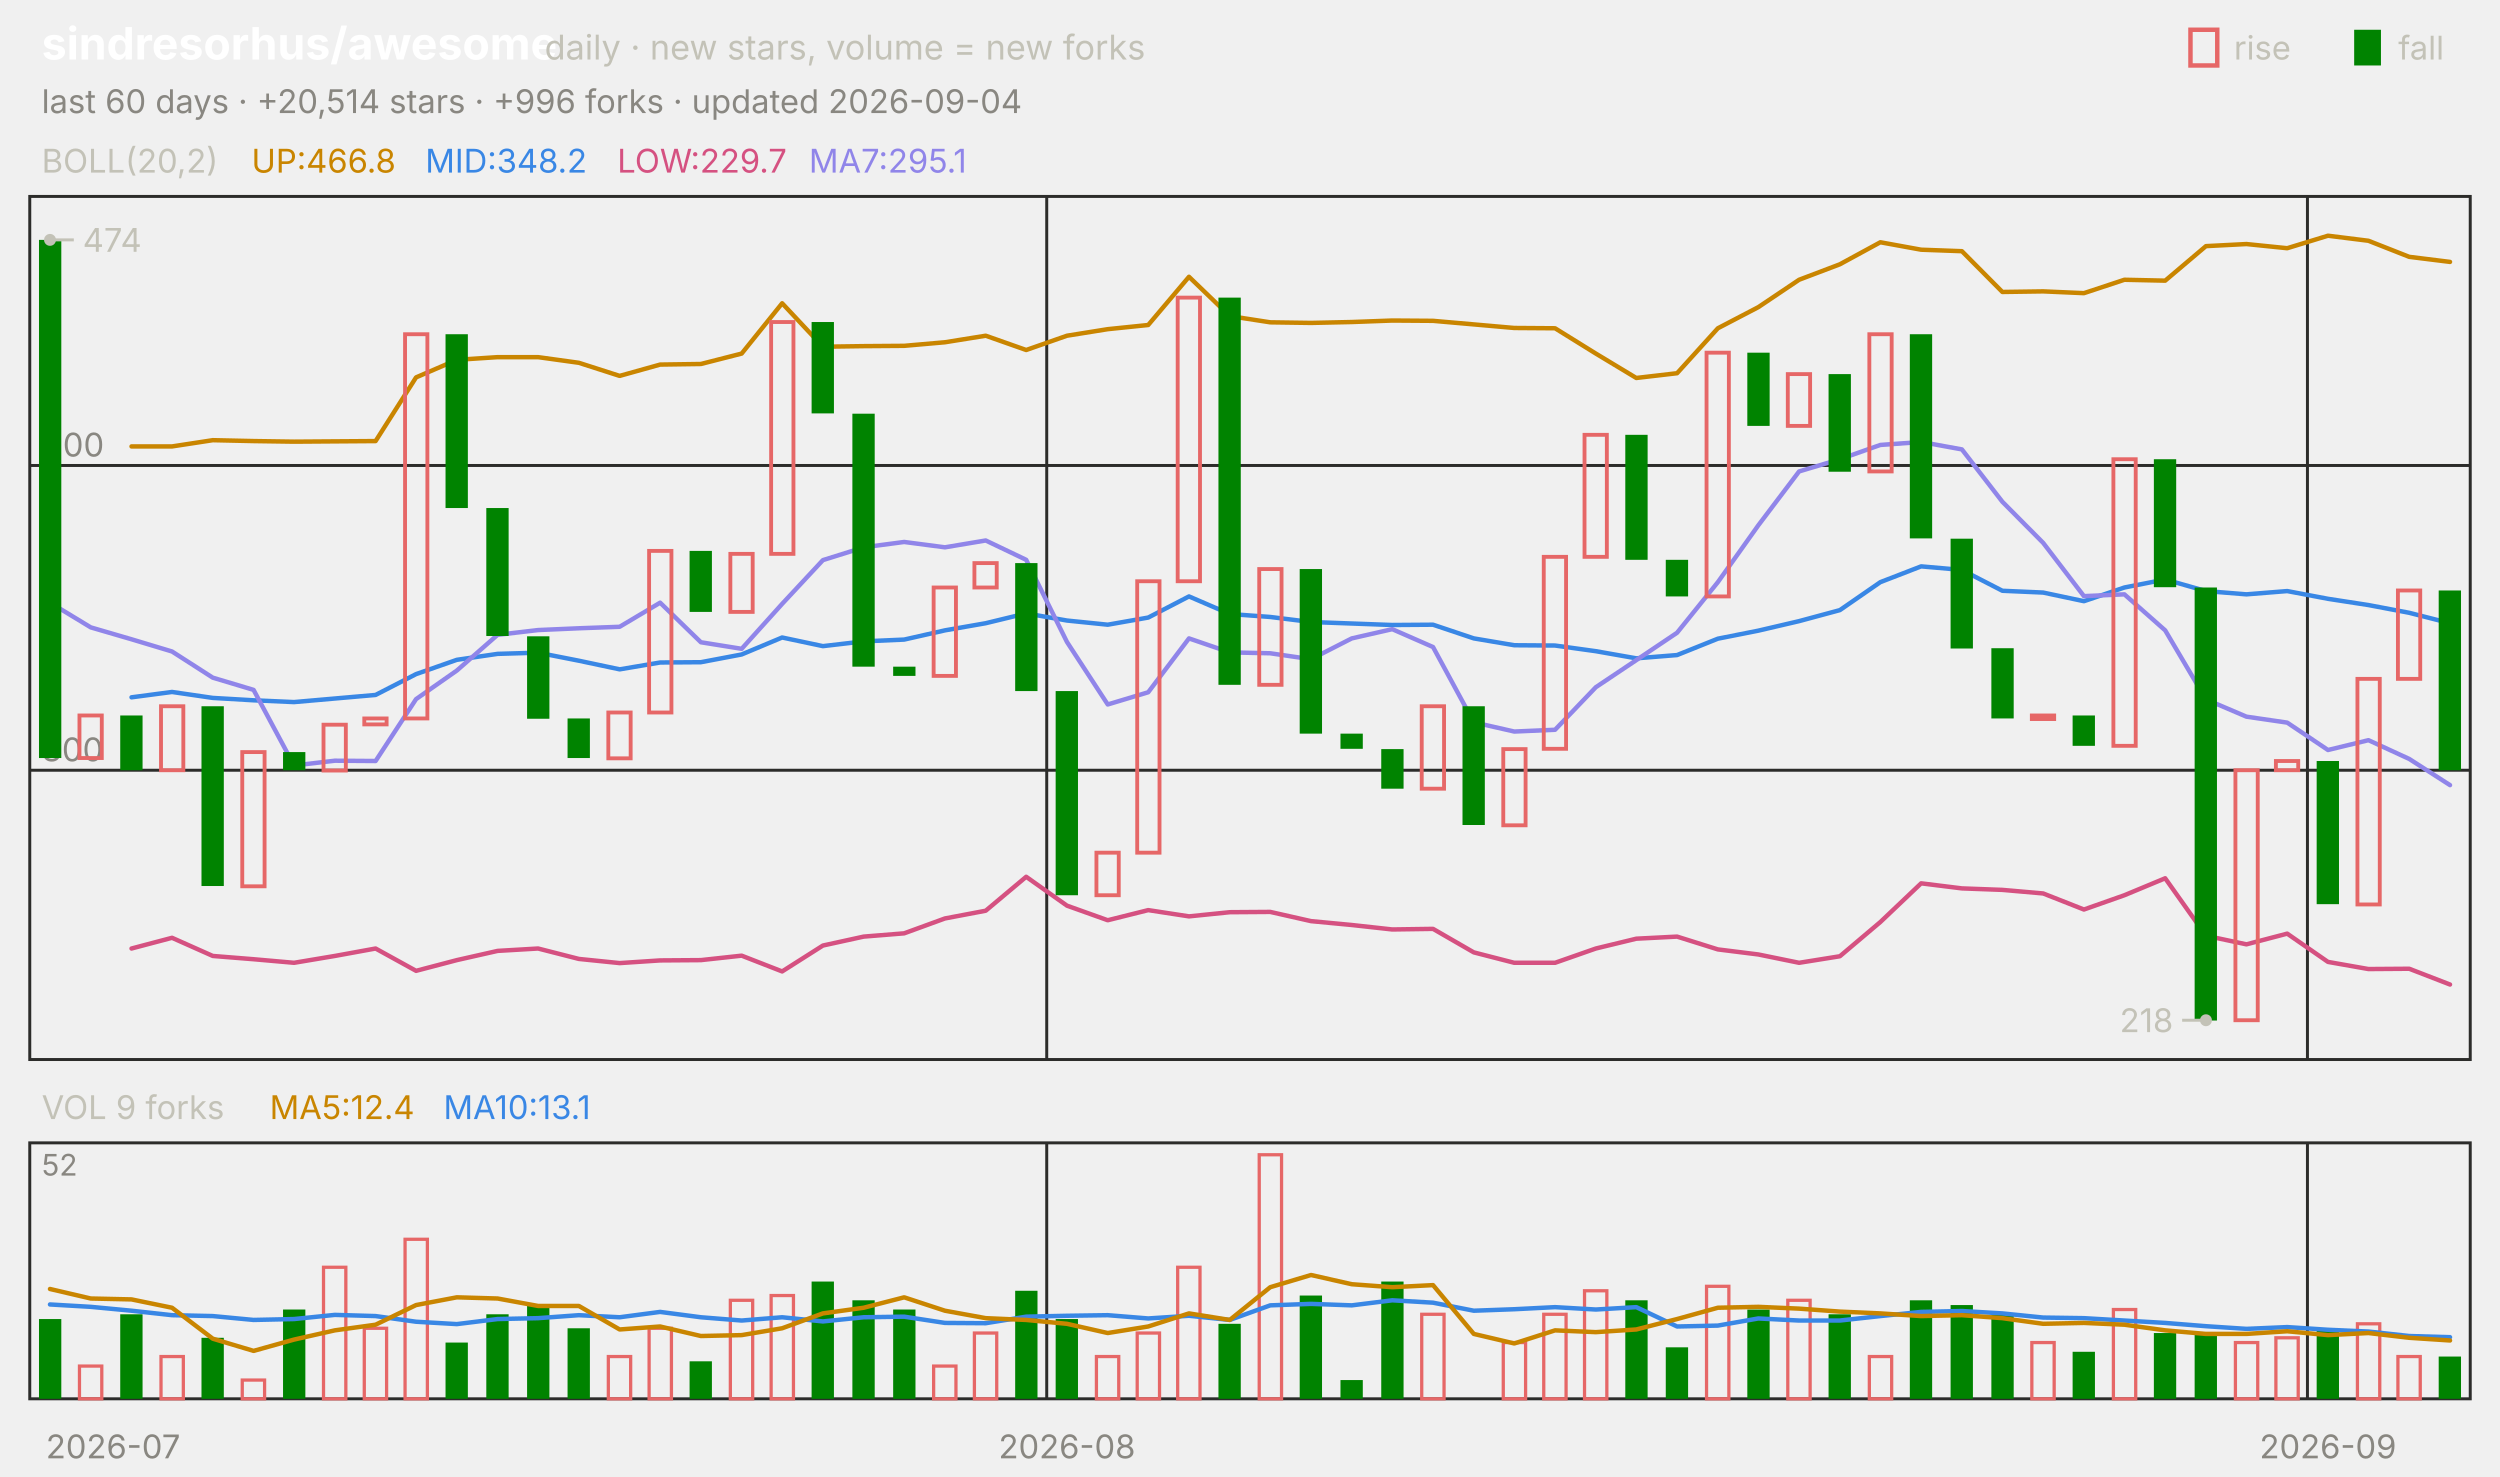
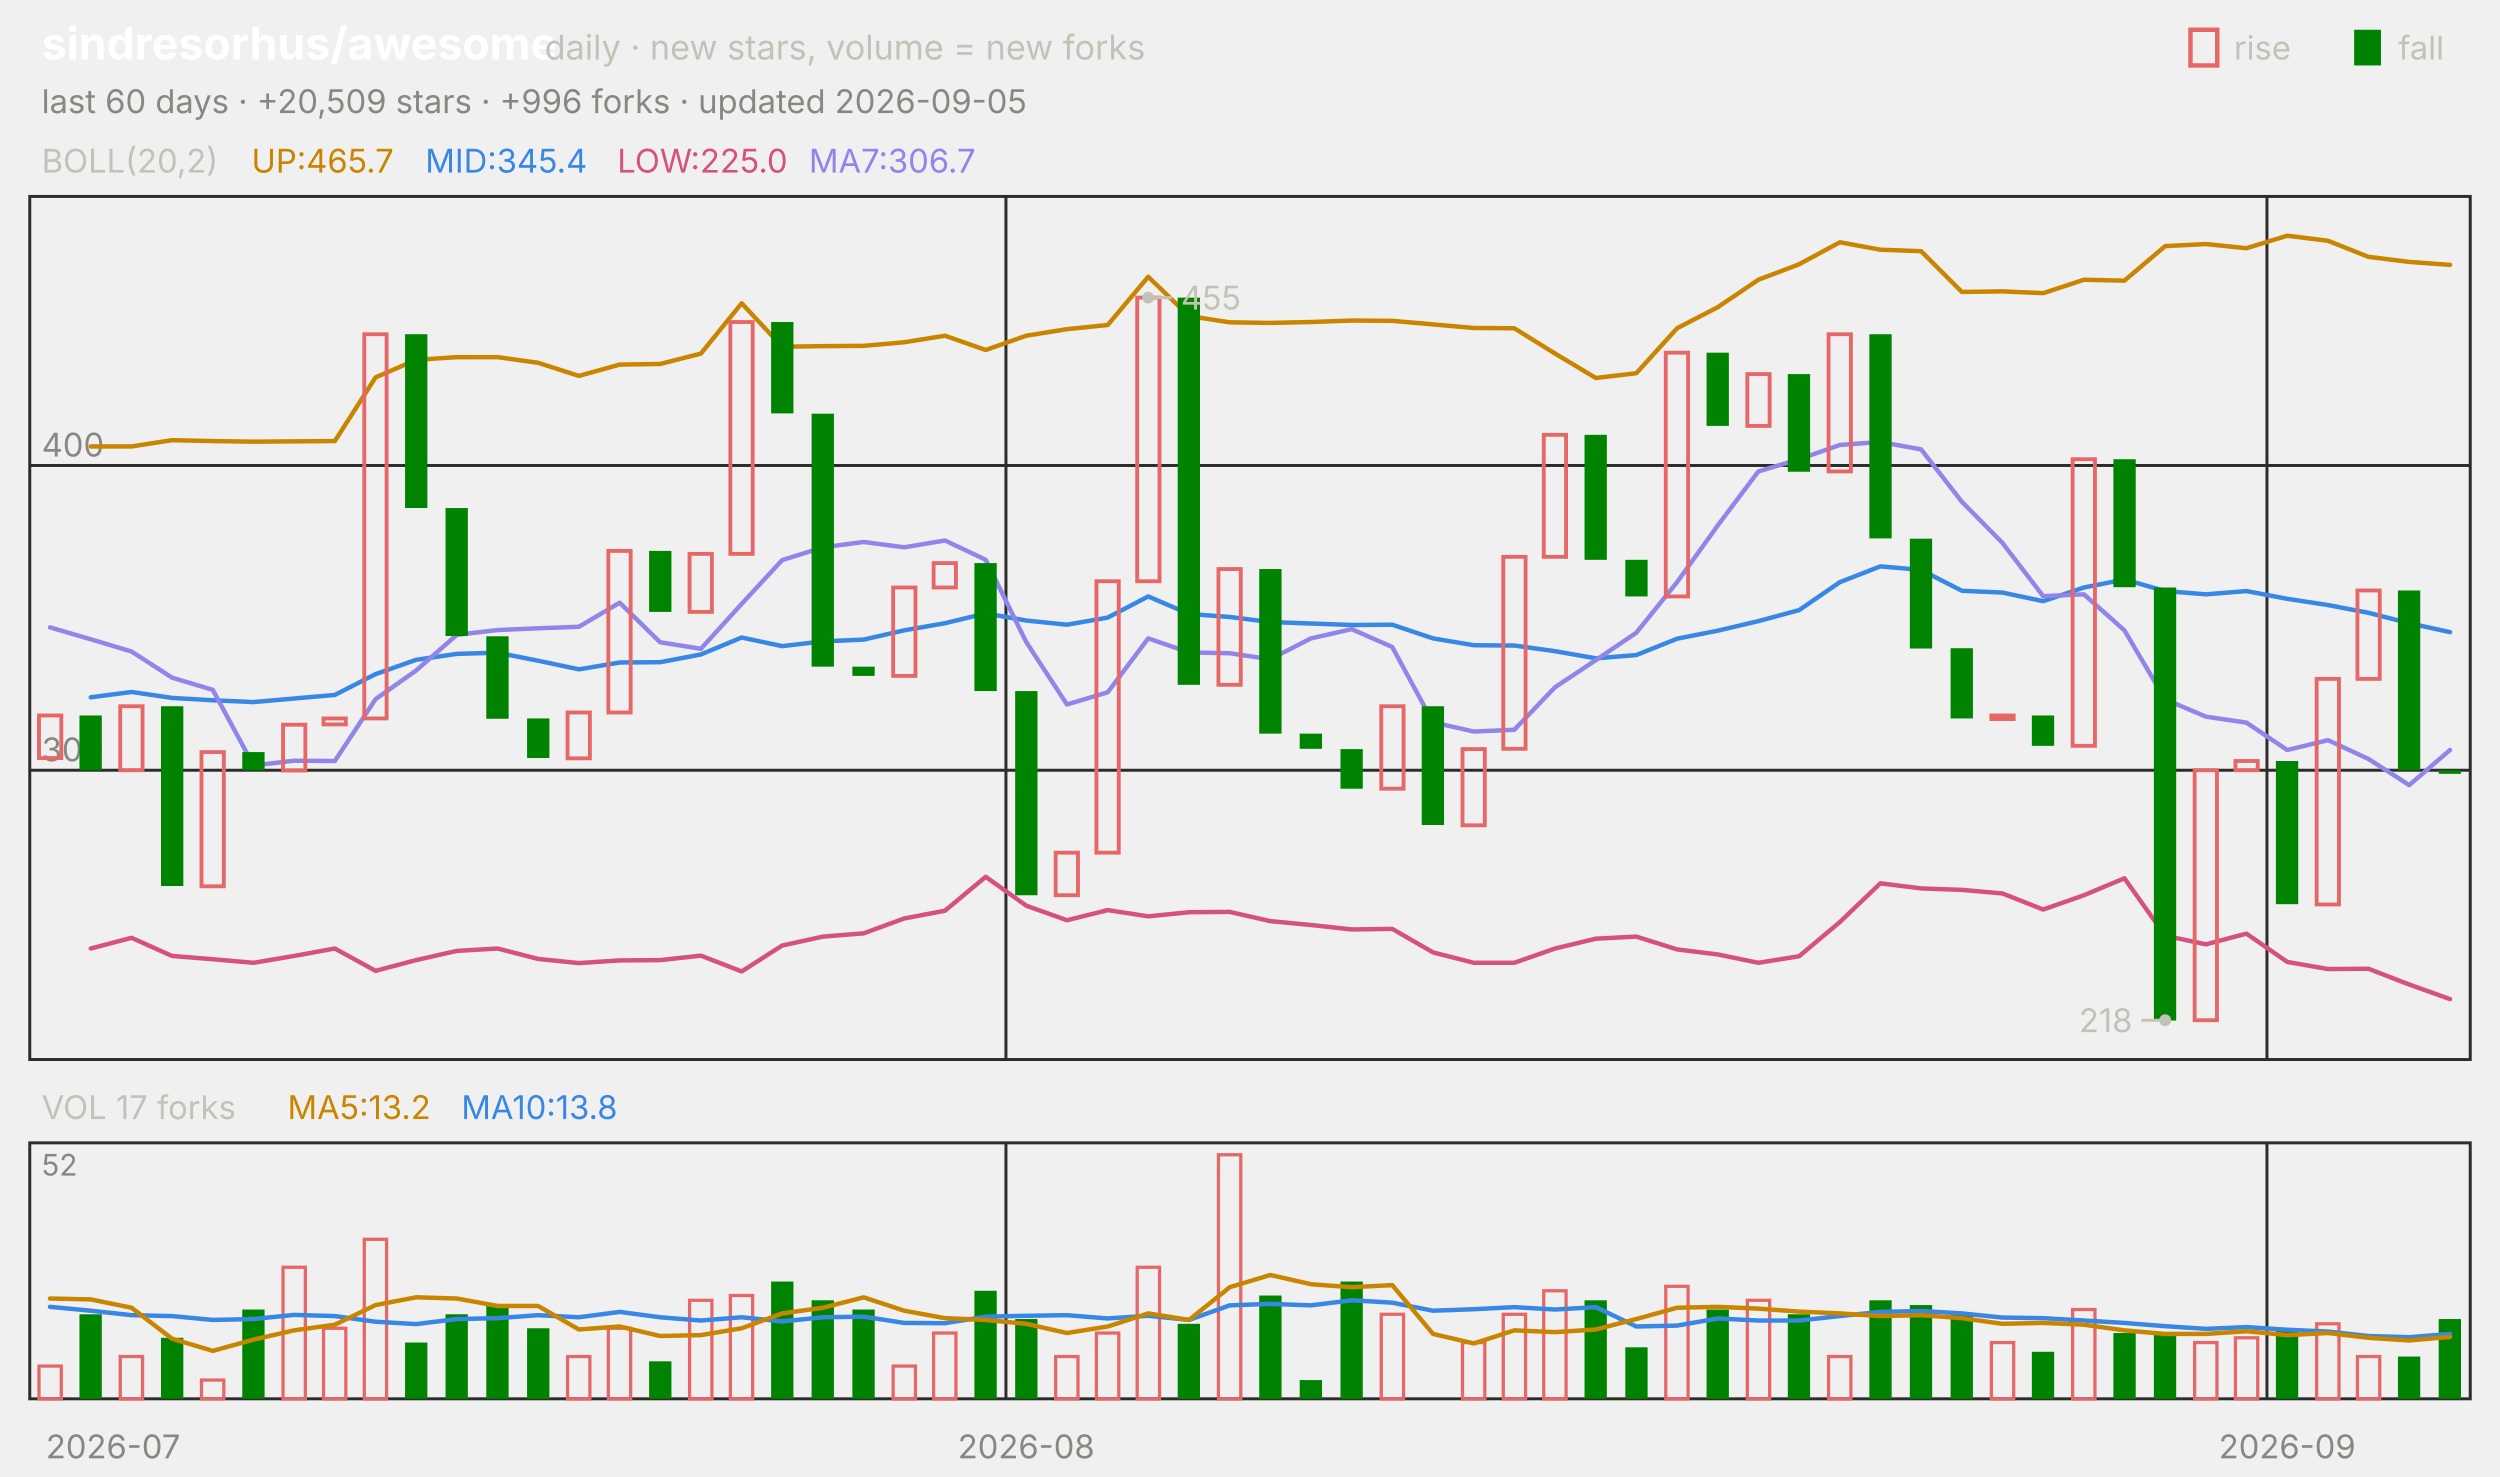
<svg xmlns="http://www.w3.org/2000/svg" viewBox="0 0 840 496" width="840" height="496" font-family="-apple-system,'Segoe UI',system-ui,sans-serif" role="img" aria-label="sindresorhus/awesome candlestick chart">
  <text x="14.0" y="20.0" font-size="15" fill="#ffffff" font-weight="650">sindresorhus/awesome</text>
  <text x="183.0" y="20.0" font-size="11.5" fill="#c3c2b7">daily · new stars, volume = new forks</text>
  <text x="805.8" y="20.0" font-size="11.0" fill="#c3c2b7">fall</text>
  <rect x="791" y="10" width="9" height="12" fill="#008300" />
  <text x="750.6" y="20.0" font-size="11.0" fill="#c3c2b7">rise</text>
  <rect x="736" y="10" width="9" height="12" fill="none" stroke="#e66767" stroke-width="1.5" />
-   <text x="14.0" y="38.0" font-size="11.0" fill="#898781">last 60 days · +20,514 stars · +996 forks · updated 2026-09-04</text>
+   <text x="14.0" y="38.0" font-size="11.0" fill="#898781">last 60 days · +20,509 stars · +996 forks · updated 2026-09-05</text>
  <rect x="10" y="66" width="820" height="290" fill="none" stroke="#2c2c2a" />
  <rect x="10" y="384" width="820" height="86" fill="none" stroke="#2c2c2a" />
  <text x="38.0" y="490.0" font-size="11.0" fill="#898781" text-anchor="middle">2026-07</text>
-   <line x1="351.7" y1="66.0" x2="351.7" y2="356.0" stroke="#2c2c2a" stroke-width="1.0" />
-   <line x1="351.7" y1="384.0" x2="351.7" y2="470.0" stroke="#2c2c2a" stroke-width="1.0" />
-   <text x="358.5" y="490.0" font-size="11.0" fill="#898781" text-anchor="middle">2026-08</text>
-   <line x1="775.3" y1="66.0" x2="775.3" y2="356.0" stroke="#2c2c2a" stroke-width="1.0" />
-   <line x1="775.3" y1="384.0" x2="775.3" y2="470.0" stroke="#2c2c2a" stroke-width="1.0" />
-   <text x="782.2" y="490.0" font-size="11.0" fill="#898781" text-anchor="middle">2026-09</text>
+   <line x1="338.0" y1="66.0" x2="338.0" y2="356.0" stroke="#2c2c2a" stroke-width="1.0" />
+   <line x1="338.0" y1="384.0" x2="338.0" y2="470.0" stroke="#2c2c2a" stroke-width="1.0" />
+   <text x="344.8" y="490.0" font-size="11.0" fill="#898781" text-anchor="middle">2026-08</text>
+   <line x1="761.7" y1="66.0" x2="761.7" y2="356.0" stroke="#2c2c2a" stroke-width="1.0" />
+   <line x1="761.7" y1="384.0" x2="761.7" y2="470.0" stroke="#2c2c2a" stroke-width="1.0" />
+   <text x="768.5" y="490.0" font-size="11.0" fill="#898781" text-anchor="middle">2026-09</text>
  <text x="14.0" y="58.0" font-size="11.0" fill="#c3c2b7">BOLL(20,2)</text>
-   <text x="84.5" y="58.0" font-size="11.0" fill="#c98500">UP:466.8</text>
-   <text x="142.9" y="58.0" font-size="11.0" fill="#3987e5">MID:348.2</text>
-   <text x="207.4" y="58.0" font-size="11.0" fill="#d55181">LOW:229.7</text>
-   <text x="271.8" y="58.0" font-size="11.0" fill="#9085e9">MA7:295.1</text>
+   <text x="84.5" y="58.0" font-size="11.0" fill="#c98500">UP:465.7</text>
+   <text x="142.9" y="58.0" font-size="11.0" fill="#3987e5">MID:345.4</text>
+   <text x="207.4" y="58.0" font-size="11.0" fill="#d55181">LOW:225.0</text>
+   <text x="271.8" y="58.0" font-size="11.0" fill="#9085e9">MA7:306.7</text>
  <line x1="10.0" y1="258.8" x2="830.0" y2="258.8" stroke="#2c2c2a" stroke-width="1.0" />
  <text x="14.0" y="255.8" font-size="11.0" fill="#898781">300</text>
  <line x1="10.0" y1="156.4" x2="830.0" y2="156.4" stroke="#2c2c2a" stroke-width="1.0" />
  <text x="14.0" y="153.4" font-size="11.0" fill="#898781">400</text>
-   <polyline points="44.2,150.0 57.8,150.0 71.5,147.9 85.2,148.2 98.8,148.4 112.5,148.3 126.2,148.2 139.8,126.8 153.5,120.9 167.2,120.0 180.8,120.0 194.5,121.9 208.2,126.3 221.8,122.5 235.5,122.3 249.2,118.8 262.8,101.9 276.5,116.5 290.2,116.3 303.8,116.2 317.5,115.0 331.2,112.8 344.8,117.6 358.5,112.8 372.2,110.6 385.8,109.2 399.5,93.0 413.2,106.2 426.8,108.3 440.5,108.5 454.2,108.2 467.8,107.7 481.5,107.8 495.2,109.0 508.8,110.2 522.5,110.3 536.2,118.8 549.8,127.0 563.5,125.4 577.2,110.3 590.8,103.2 604.5,94.0 618.2,88.8 631.8,81.4 645.5,83.9 659.2,84.4 672.8,98.1 686.5,97.9 700.2,98.5 713.8,94.0 727.5,94.3 741.2,82.7 754.8,82.0 768.5,83.4 782.2,79.2 795.8,80.9 809.5,86.3 823.2,88.0" fill="none" stroke="#c98500" stroke-width="1.5" stroke-linejoin="round" stroke-linecap="round" />
-   <polyline points="44.2,234.3 57.8,232.5 71.5,234.5 85.2,235.3 98.8,235.9 112.5,234.7 126.2,233.5 139.8,226.5 153.5,221.7 167.2,219.7 180.8,219.3 194.5,222.0 208.2,224.9 221.8,222.6 235.5,222.5 249.2,219.9 262.8,214.2 276.5,217.1 290.2,215.5 303.8,214.9 317.5,211.8 331.2,209.4 344.8,206.1 358.5,208.5 372.2,209.9 385.8,207.5 399.5,200.4 413.2,206.3 426.8,207.3 440.5,209.0 454.2,209.5 467.8,210.0 481.5,209.9 495.2,214.5 508.8,216.8 522.5,216.9 536.2,218.8 549.8,221.2 563.5,220.1 577.2,214.6 590.8,211.9 604.5,208.7 618.2,205.0 631.8,195.6 645.5,190.3 659.2,191.5 672.8,198.5 686.5,199.1 700.2,202.0 713.8,197.4 727.5,194.7 741.2,198.6 754.8,199.7 768.5,198.6 782.2,201.2 795.8,203.3 809.5,205.9 823.2,209.4" fill="none" stroke="#3987e5" stroke-width="1.5" stroke-linejoin="round" stroke-linecap="round" />
-   <polyline points="44.2,318.7 57.8,315.1 71.5,321.2 85.2,322.3 98.8,323.5 112.5,321.2 126.2,318.7 139.8,326.2 153.5,322.6 167.2,319.5 180.8,318.7 194.5,322.2 208.2,323.6 221.8,322.7 235.5,322.6 249.2,321.1 262.8,326.4 276.5,317.7 290.2,314.7 303.8,313.6 317.5,308.6 331.2,306.0 344.8,294.6 358.5,304.3 372.2,309.2 385.8,305.8 399.5,307.9 413.2,306.5 426.8,306.4 440.5,309.5 454.2,310.8 467.8,312.3 481.5,312.1 495.2,320.0 508.8,323.5 522.5,323.5 536.2,318.7 549.8,315.4 563.5,314.7 577.2,319.0 590.8,320.7 604.5,323.5 618.2,321.3 631.8,309.8 645.5,296.8 659.2,298.5 672.8,299.0 686.5,300.2 700.2,305.6 713.8,300.8 727.5,295.1 741.2,314.4 754.8,317.3 768.5,313.7 782.2,323.2 795.8,325.6 809.5,325.5 823.2,330.8" fill="none" stroke="#d55181" stroke-width="1.5" stroke-linejoin="round" stroke-linecap="round" />
-   <polyline points="16.8,202.5 30.5,210.8 44.2,214.8 57.8,218.9 71.5,227.7 85.2,231.8 98.8,257.2 112.5,255.6 126.2,255.7 139.8,234.9 153.5,225.3 167.2,213.3 180.8,211.7 194.5,211.1 208.2,210.6 221.8,202.5 235.5,215.8 249.2,218.0 262.8,202.9 276.5,188.2 290.2,183.9 303.8,182.1 317.5,183.9 331.2,181.6 344.8,188.1 358.5,215.7 372.2,236.7 385.8,232.6 399.5,214.5 413.2,219.2 426.8,219.5 440.5,221.5 454.2,214.5 467.8,211.4 481.5,217.4 495.2,242.7 508.8,245.8 522.5,245.2 536.2,230.9 549.8,221.8 563.5,212.6 577.2,195.6 590.8,176.5 604.5,158.4 618.2,154.3 631.8,149.5 645.5,148.5 659.2,151.0 672.8,168.6 686.5,182.4 700.2,200.3 713.8,199.7 727.5,211.8 741.2,235.0 754.8,240.8 768.5,242.8 782.2,252.0 795.8,248.7 809.5,255.0 823.2,263.8" fill="none" stroke="#9085e9" stroke-width="1.5" stroke-linejoin="round" stroke-linecap="round" />
-   <rect x="13.1" y="80.6" width="7.5" height="174.1" fill="#008300" />
-   <rect x="26.7" y="240.4" width="7.5" height="14.3" fill="none" stroke="#e66767" stroke-width="1.3" />
-   <rect x="40.4" y="240.4" width="7.5" height="18.4" fill="#008300" />
-   <rect x="54.1" y="237.3" width="7.5" height="21.5" fill="none" stroke="#e66767" stroke-width="1.3" />
-   <rect x="67.7" y="237.3" width="7.5" height="60.4" fill="#008300" />
-   <rect x="81.4" y="252.7" width="7.5" height="45.1" fill="none" stroke="#e66767" stroke-width="1.3" />
-   <rect x="95.1" y="252.7" width="7.5" height="6.1" fill="#008300" />
-   <rect x="108.7" y="243.5" width="7.5" height="15.4" fill="none" stroke="#e66767" stroke-width="1.3" />
-   <rect x="122.4" y="241.4" width="7.5" height="2.0" fill="none" stroke="#e66767" stroke-width="1.3" />
-   <rect x="136.1" y="112.3" width="7.5" height="129.1" fill="none" stroke="#e66767" stroke-width="1.3" />
-   <rect x="149.7" y="112.3" width="7.5" height="58.4" fill="#008300" />
-   <rect x="163.4" y="170.7" width="7.5" height="43.0" fill="#008300" />
-   <rect x="177.1" y="213.8" width="7.5" height="27.7" fill="#008300" />
-   <rect x="190.7" y="241.4" width="7.5" height="13.3" fill="#008300" />
-   <rect x="204.4" y="239.4" width="7.5" height="15.4" fill="none" stroke="#e66767" stroke-width="1.3" />
-   <rect x="218.1" y="185.1" width="7.5" height="54.3" fill="none" stroke="#e66767" stroke-width="1.3" />
-   <rect x="231.7" y="185.1" width="7.5" height="20.5" fill="#008300" />
-   <rect x="245.4" y="186.1" width="7.5" height="19.5" fill="none" stroke="#e66767" stroke-width="1.3" />
-   <rect x="259.1" y="108.2" width="7.5" height="77.9" fill="none" stroke="#e66767" stroke-width="1.3" />
-   <rect x="272.7" y="108.2" width="7.5" height="30.7" fill="#008300" />
-   <rect x="286.4" y="139.0" width="7.5" height="85.0" fill="#008300" />
-   <rect x="300.1" y="224.0" width="7.5" height="3.1" fill="#008300" />
-   <rect x="313.7" y="197.4" width="7.5" height="29.7" fill="none" stroke="#e66767" stroke-width="1.3" />
-   <rect x="327.4" y="189.2" width="7.5" height="8.2" fill="none" stroke="#e66767" stroke-width="1.3" />
-   <rect x="341.1" y="189.2" width="7.5" height="43.0" fill="#008300" />
-   <rect x="354.7" y="232.2" width="7.5" height="68.6" fill="#008300" />
-   <rect x="368.4" y="286.5" width="7.5" height="14.3" fill="none" stroke="#e66767" stroke-width="1.3" />
-   <rect x="382.1" y="195.3" width="7.5" height="91.2" fill="none" stroke="#e66767" stroke-width="1.3" />
-   <rect x="395.7" y="100.0" width="7.5" height="95.3" fill="none" stroke="#e66767" stroke-width="1.3" />
-   <rect x="409.4" y="100.0" width="7.5" height="130.1" fill="#008300" />
-   <rect x="423.1" y="191.2" width="7.5" height="38.9" fill="none" stroke="#e66767" stroke-width="1.3" />
-   <rect x="436.7" y="191.2" width="7.5" height="55.3" fill="#008300" />
-   <rect x="450.4" y="246.5" width="7.5" height="5.1" fill="#008300" />
-   <rect x="464.1" y="251.7" width="7.5" height="13.3" fill="#008300" />
-   <rect x="477.7" y="237.3" width="7.5" height="27.7" fill="none" stroke="#e66767" stroke-width="1.3" />
-   <rect x="491.4" y="237.3" width="7.5" height="39.9" fill="#008300" />
-   <rect x="505.1" y="251.7" width="7.5" height="25.6" fill="none" stroke="#e66767" stroke-width="1.3" />
-   <rect x="518.7" y="187.1" width="7.5" height="64.5" fill="none" stroke="#e66767" stroke-width="1.3" />
-   <rect x="532.4" y="146.1" width="7.5" height="41.0" fill="none" stroke="#e66767" stroke-width="1.3" />
-   <rect x="546.1" y="146.1" width="7.5" height="42.0" fill="#008300" />
-   <rect x="559.7" y="188.1" width="7.5" height="12.3" fill="#008300" />
-   <rect x="573.4" y="118.5" width="7.5" height="81.9" fill="none" stroke="#e66767" stroke-width="1.3" />
-   <rect x="587.1" y="118.5" width="7.5" height="24.6" fill="#008300" />
-   <rect x="600.7" y="125.7" width="7.5" height="17.4" fill="none" stroke="#e66767" stroke-width="1.3" />
-   <rect x="614.4" y="125.7" width="7.5" height="32.8" fill="#008300" />
-   <rect x="628.1" y="112.3" width="7.5" height="46.1" fill="none" stroke="#e66767" stroke-width="1.3" />
-   <rect x="641.7" y="112.3" width="7.5" height="68.6" fill="#008300" />
-   <rect x="655.4" y="181.0" width="7.5" height="36.9" fill="#008300" />
-   <rect x="669.1" y="217.8" width="7.5" height="23.6" fill="#008300" />
-   <rect x="682.7" y="240.4" width="7.5" height="1.2" fill="none" stroke="#e66767" stroke-width="1.3" />
-   <rect x="696.4" y="240.4" width="7.5" height="10.2" fill="#008300" />
-   <rect x="710.1" y="154.3" width="7.5" height="96.3" fill="none" stroke="#e66767" stroke-width="1.3" />
-   <rect x="723.7" y="154.3" width="7.5" height="43.0" fill="#008300" />
-   <rect x="737.4" y="197.4" width="7.5" height="145.5" fill="#008300" />
-   <rect x="751.1" y="258.8" width="7.5" height="84.0" fill="none" stroke="#e66767" stroke-width="1.3" />
-   <rect x="764.7" y="255.7" width="7.5" height="3.1" fill="none" stroke="#e66767" stroke-width="1.3" />
-   <rect x="778.4" y="255.7" width="7.5" height="48.1" fill="#008300" />
-   <rect x="792.1" y="228.1" width="7.5" height="75.8" fill="none" stroke="#e66767" stroke-width="1.3" />
-   <rect x="805.7" y="198.4" width="7.5" height="29.7" fill="none" stroke="#e66767" stroke-width="1.3" />
-   <rect x="819.4" y="198.4" width="7.5" height="60.4" fill="#008300" />
-   <circle cx="16.8" cy="80.6" r="2" fill="#c3c2b7" />
-   <line x1="16.8" y1="80.6" x2="24.8" y2="80.6" stroke="#c3c2b7" stroke-width="1.0" />
-   <text x="27.8" y="84.6" font-size="11.0" fill="#c3c2b7">474</text>
-   <circle cx="741.2" cy="342.8" r="2" fill="#c3c2b7" />
-   <line x1="741.2" y1="342.8" x2="733.2" y2="342.8" stroke="#c3c2b7" stroke-width="1.0" />
-   <text x="730.2" y="346.8" font-size="11.0" fill="#c3c2b7" text-anchor="end">218</text>
-   <text x="14.0" y="376.0" font-size="11.0" fill="#c3c2b7">VOL 9 forks</text>
-   <text x="90.6" y="376.0" font-size="11.0" fill="#c98500">MA5:12.4</text>
-   <text x="149.0" y="376.0" font-size="11.0" fill="#3987e5">MA10:13.1</text>
+   <polyline points="30.5,150.0 44.2,150.0 57.8,147.9 71.5,148.2 85.2,148.4 98.8,148.3 112.5,148.2 126.2,126.8 139.8,120.9 153.5,120.0 167.2,120.0 180.8,121.9 194.5,126.3 208.2,122.5 221.8,122.3 235.5,118.8 249.2,101.9 262.8,116.5 276.5,116.3 290.2,116.2 303.8,115.0 317.5,112.8 331.2,117.6 344.8,112.8 358.5,110.6 372.2,109.2 385.8,93.0 399.5,106.2 413.2,108.3 426.8,108.5 440.5,108.2 454.2,107.7 467.8,107.8 481.5,109.0 495.2,110.2 508.8,110.3 522.5,118.8 536.2,127.0 549.8,125.4 563.5,110.3 577.2,103.2 590.8,94.0 604.5,88.8 618.2,81.4 631.8,83.9 645.5,84.4 659.2,98.1 672.8,97.9 686.5,98.5 700.2,94.0 713.8,94.3 727.5,82.7 741.2,82.0 754.8,83.4 768.5,79.2 782.2,80.9 795.8,86.3 809.5,88.0 823.2,89.0" fill="none" stroke="#c98500" stroke-width="1.5" stroke-linejoin="round" stroke-linecap="round" />
+   <polyline points="30.5,234.3 44.2,232.5 57.8,234.5 71.5,235.3 85.2,235.9 98.8,234.7 112.5,233.5 126.2,226.5 139.8,221.7 153.5,219.7 167.2,219.3 180.8,222.0 194.5,224.9 208.2,222.6 221.8,222.5 235.5,219.9 249.2,214.2 262.8,217.1 276.5,215.5 290.2,214.9 303.8,211.8 317.5,209.4 331.2,206.1 344.8,208.5 358.5,209.9 372.2,207.5 385.8,200.4 399.5,206.3 413.2,207.3 426.8,209.0 440.5,209.5 454.2,210.0 467.8,209.9 481.5,214.5 495.2,216.8 508.8,216.9 522.5,218.8 536.2,221.2 549.8,220.1 563.5,214.6 577.2,211.9 590.8,208.7 604.5,205.0 618.2,195.6 631.8,190.3 645.5,191.5 659.2,198.5 672.8,199.1 686.5,202.0 700.2,197.4 713.8,194.7 727.5,198.6 741.2,199.7 754.8,198.6 768.5,201.2 782.2,203.3 795.8,205.9 809.5,209.4 823.2,212.4" fill="none" stroke="#3987e5" stroke-width="1.5" stroke-linejoin="round" stroke-linecap="round" />
+   <polyline points="30.5,318.7 44.2,315.1 57.8,321.2 71.5,322.3 85.2,323.5 98.8,321.2 112.5,318.7 126.2,326.2 139.8,322.6 153.5,319.5 167.2,318.7 180.8,322.2 194.5,323.6 208.2,322.7 221.8,322.6 235.5,321.1 249.2,326.4 262.8,317.7 276.5,314.7 290.2,313.6 303.8,308.6 317.5,306.0 331.2,294.6 344.8,304.3 358.5,309.2 372.2,305.8 385.8,307.9 399.5,306.5 413.2,306.4 426.8,309.5 440.5,310.8 454.2,312.3 467.8,312.1 481.5,320.0 495.2,323.5 508.8,323.5 522.5,318.7 536.2,315.4 549.8,314.7 563.5,319.0 577.2,320.7 590.8,323.5 604.5,321.3 618.2,309.8 631.8,296.8 645.5,298.5 659.2,299.0 672.8,300.2 686.5,305.6 700.2,300.8 713.8,295.1 727.5,314.4 741.2,317.3 754.8,313.7 768.5,323.2 782.2,325.6 795.8,325.5 809.5,330.8 823.2,335.7" fill="none" stroke="#d55181" stroke-width="1.5" stroke-linejoin="round" stroke-linecap="round" />
+   <polyline points="16.8,210.8 30.5,214.8 44.2,218.9 57.8,227.7 71.5,231.8 85.2,257.2 98.8,255.6 112.5,255.7 126.2,234.9 139.8,225.3 153.5,213.3 167.2,211.7 180.8,211.1 194.5,210.6 208.2,202.5 221.8,215.8 235.5,218.0 249.2,202.9 262.8,188.2 276.5,183.9 290.2,182.1 303.8,183.9 317.5,181.6 331.2,188.1 344.8,215.7 358.5,236.7 372.2,232.6 385.8,214.5 399.5,219.2 413.2,219.5 426.8,221.5 440.5,214.5 454.2,211.4 467.8,217.4 481.5,242.7 495.2,245.8 508.8,245.2 522.5,230.9 536.2,221.8 549.8,212.6 563.5,195.6 577.2,176.5 590.8,158.4 604.5,154.3 618.2,149.5 631.8,148.5 645.5,151.0 659.2,168.6 672.8,182.4 686.5,200.3 700.2,199.7 713.8,211.8 727.5,235.0 741.2,240.8 754.8,242.8 768.5,252.0 782.2,248.7 795.8,255.0 809.5,263.8 823.2,252.0" fill="none" stroke="#9085e9" stroke-width="1.5" stroke-linejoin="round" stroke-linecap="round" />
+   <rect x="13.1" y="240.4" width="7.5" height="14.3" fill="none" stroke="#e66767" stroke-width="1.3" />
+   <rect x="26.7" y="240.4" width="7.5" height="18.4" fill="#008300" />
+   <rect x="40.4" y="237.3" width="7.5" height="21.5" fill="none" stroke="#e66767" stroke-width="1.3" />
+   <rect x="54.1" y="237.3" width="7.5" height="60.4" fill="#008300" />
+   <rect x="67.7" y="252.7" width="7.5" height="45.1" fill="none" stroke="#e66767" stroke-width="1.3" />
+   <rect x="81.4" y="252.7" width="7.5" height="6.1" fill="#008300" />
+   <rect x="95.1" y="243.5" width="7.5" height="15.4" fill="none" stroke="#e66767" stroke-width="1.3" />
+   <rect x="108.7" y="241.4" width="7.5" height="2.0" fill="none" stroke="#e66767" stroke-width="1.3" />
+   <rect x="122.4" y="112.3" width="7.5" height="129.1" fill="none" stroke="#e66767" stroke-width="1.3" />
+   <rect x="136.1" y="112.3" width="7.5" height="58.4" fill="#008300" />
+   <rect x="149.7" y="170.7" width="7.5" height="43.0" fill="#008300" />
+   <rect x="163.4" y="213.8" width="7.5" height="27.7" fill="#008300" />
+   <rect x="177.1" y="241.4" width="7.5" height="13.3" fill="#008300" />
+   <rect x="190.7" y="239.4" width="7.5" height="15.4" fill="none" stroke="#e66767" stroke-width="1.3" />
+   <rect x="204.4" y="185.1" width="7.5" height="54.3" fill="none" stroke="#e66767" stroke-width="1.3" />
+   <rect x="218.1" y="185.1" width="7.5" height="20.5" fill="#008300" />
+   <rect x="231.7" y="186.1" width="7.5" height="19.5" fill="none" stroke="#e66767" stroke-width="1.3" />
+   <rect x="245.4" y="108.2" width="7.5" height="77.9" fill="none" stroke="#e66767" stroke-width="1.3" />
+   <rect x="259.1" y="108.2" width="7.5" height="30.7" fill="#008300" />
+   <rect x="272.7" y="139.0" width="7.5" height="85.0" fill="#008300" />
+   <rect x="286.4" y="224.0" width="7.5" height="3.1" fill="#008300" />
+   <rect x="300.1" y="197.4" width="7.5" height="29.7" fill="none" stroke="#e66767" stroke-width="1.3" />
+   <rect x="313.7" y="189.2" width="7.5" height="8.2" fill="none" stroke="#e66767" stroke-width="1.3" />
+   <rect x="327.4" y="189.2" width="7.5" height="43.0" fill="#008300" />
+   <rect x="341.1" y="232.2" width="7.5" height="68.6" fill="#008300" />
+   <rect x="354.7" y="286.5" width="7.5" height="14.3" fill="none" stroke="#e66767" stroke-width="1.3" />
+   <rect x="368.4" y="195.3" width="7.5" height="91.2" fill="none" stroke="#e66767" stroke-width="1.3" />
+   <rect x="382.1" y="100.0" width="7.5" height="95.3" fill="none" stroke="#e66767" stroke-width="1.3" />
+   <rect x="395.7" y="100.0" width="7.5" height="130.1" fill="#008300" />
+   <rect x="409.4" y="191.2" width="7.5" height="38.9" fill="none" stroke="#e66767" stroke-width="1.3" />
+   <rect x="423.1" y="191.2" width="7.5" height="55.3" fill="#008300" />
+   <rect x="436.7" y="246.5" width="7.5" height="5.1" fill="#008300" />
+   <rect x="450.4" y="251.7" width="7.5" height="13.3" fill="#008300" />
+   <rect x="464.1" y="237.3" width="7.5" height="27.7" fill="none" stroke="#e66767" stroke-width="1.3" />
+   <rect x="477.7" y="237.3" width="7.5" height="39.9" fill="#008300" />
+   <rect x="491.4" y="251.7" width="7.5" height="25.6" fill="none" stroke="#e66767" stroke-width="1.3" />
+   <rect x="505.1" y="187.1" width="7.5" height="64.5" fill="none" stroke="#e66767" stroke-width="1.3" />
+   <rect x="518.7" y="146.1" width="7.5" height="41.0" fill="none" stroke="#e66767" stroke-width="1.3" />
+   <rect x="532.4" y="146.1" width="7.5" height="42.0" fill="#008300" />
+   <rect x="546.1" y="188.1" width="7.5" height="12.3" fill="#008300" />
+   <rect x="559.7" y="118.5" width="7.5" height="81.9" fill="none" stroke="#e66767" stroke-width="1.3" />
+   <rect x="573.4" y="118.5" width="7.5" height="24.6" fill="#008300" />
+   <rect x="587.1" y="125.7" width="7.5" height="17.4" fill="none" stroke="#e66767" stroke-width="1.3" />
+   <rect x="600.7" y="125.7" width="7.5" height="32.8" fill="#008300" />
+   <rect x="614.4" y="112.3" width="7.5" height="46.1" fill="none" stroke="#e66767" stroke-width="1.3" />
+   <rect x="628.1" y="112.3" width="7.5" height="68.6" fill="#008300" />
+   <rect x="641.7" y="181.0" width="7.5" height="36.9" fill="#008300" />
+   <rect x="655.4" y="217.8" width="7.5" height="23.6" fill="#008300" />
+   <rect x="669.1" y="240.4" width="7.5" height="1.2" fill="none" stroke="#e66767" stroke-width="1.3" />
+   <rect x="682.7" y="240.4" width="7.5" height="10.2" fill="#008300" />
+   <rect x="696.4" y="154.3" width="7.5" height="96.3" fill="none" stroke="#e66767" stroke-width="1.3" />
+   <rect x="710.1" y="154.3" width="7.5" height="43.0" fill="#008300" />
+   <rect x="723.7" y="197.4" width="7.5" height="145.5" fill="#008300" />
+   <rect x="737.4" y="258.8" width="7.5" height="84.0" fill="none" stroke="#e66767" stroke-width="1.3" />
+   <rect x="751.1" y="255.7" width="7.5" height="3.1" fill="none" stroke="#e66767" stroke-width="1.3" />
+   <rect x="764.7" y="255.7" width="7.5" height="48.1" fill="#008300" />
+   <rect x="778.4" y="228.1" width="7.5" height="75.8" fill="none" stroke="#e66767" stroke-width="1.3" />
+   <rect x="792.1" y="198.4" width="7.5" height="29.7" fill="none" stroke="#e66767" stroke-width="1.3" />
+   <rect x="805.7" y="198.4" width="7.5" height="60.4" fill="#008300" />
+   <rect x="819.4" y="258.8" width="7.5" height="1.2" fill="#008300" />
+   <circle cx="385.8" cy="100.0" r="2" fill="#c3c2b7" />
+   <line x1="385.8" y1="100.0" x2="393.8" y2="100.0" stroke="#c3c2b7" stroke-width="1.0" />
+   <text x="396.8" y="104.0" font-size="11.0" fill="#c3c2b7">455</text>
+   <circle cx="727.5" cy="342.8" r="2" fill="#c3c2b7" />
+   <line x1="727.5" y1="342.8" x2="719.5" y2="342.8" stroke="#c3c2b7" stroke-width="1.0" />
+   <text x="716.5" y="346.8" font-size="11.0" fill="#c3c2b7" text-anchor="end">218</text>
+   <text x="14.0" y="376.0" font-size="11.0" fill="#c3c2b7">VOL 17 forks</text>
+   <text x="96.6" y="376.0" font-size="11.0" fill="#c98500">MA5:13.2</text>
+   <text x="155.0" y="376.0" font-size="11.0" fill="#3987e5">MA10:13.8</text>
  <text x="14.0" y="395.0" font-size="10" fill="#898781">52</text>
-   <rect x="13.1" y="443.2" width="7.5" height="26.8" fill="#008300" />
-   <rect x="26.7" y="459.0" width="7.5" height="11.0" fill="none" stroke="#e66767" stroke-width="1.1" />
-   <rect x="40.4" y="441.6" width="7.5" height="28.4" fill="#008300" />
-   <rect x="54.1" y="455.8" width="7.5" height="14.2" fill="none" stroke="#e66767" stroke-width="1.1" />
-   <rect x="67.7" y="449.5" width="7.5" height="20.5" fill="#008300" />
-   <rect x="81.4" y="463.7" width="7.5" height="6.3" fill="none" stroke="#e66767" stroke-width="1.1" />
-   <rect x="95.1" y="440.0" width="7.5" height="30.0" fill="#008300" />
-   <rect x="108.7" y="425.8" width="7.5" height="44.2" fill="none" stroke="#e66767" stroke-width="1.1" />
-   <rect x="122.4" y="446.3" width="7.5" height="23.7" fill="none" stroke="#e66767" stroke-width="1.1" />
-   <rect x="136.1" y="416.4" width="7.5" height="53.6" fill="none" stroke="#e66767" stroke-width="1.1" />
-   <rect x="149.7" y="451.1" width="7.5" height="18.9" fill="#008300" />
-   <rect x="163.4" y="441.6" width="7.5" height="28.4" fill="#008300" />
-   <rect x="177.1" y="438.5" width="7.5" height="31.5" fill="#008300" />
-   <rect x="190.7" y="446.3" width="7.5" height="23.7" fill="#008300" />
-   <rect x="204.4" y="455.8" width="7.5" height="14.2" fill="none" stroke="#e66767" stroke-width="1.1" />
-   <rect x="218.1" y="446.3" width="7.5" height="23.7" fill="none" stroke="#e66767" stroke-width="1.1" />
-   <rect x="231.7" y="457.4" width="7.5" height="12.6" fill="#008300" />
-   <rect x="245.4" y="436.9" width="7.5" height="33.1" fill="none" stroke="#e66767" stroke-width="1.1" />
-   <rect x="259.1" y="435.3" width="7.5" height="34.7" fill="none" stroke="#e66767" stroke-width="1.1" />
-   <rect x="272.7" y="430.6" width="7.5" height="39.4" fill="#008300" />
-   <rect x="286.4" y="436.9" width="7.5" height="33.1" fill="#008300" />
-   <rect x="300.1" y="440.0" width="7.5" height="30.0" fill="#008300" />
-   <rect x="313.7" y="459.0" width="7.5" height="11.0" fill="none" stroke="#e66767" stroke-width="1.1" />
-   <rect x="327.4" y="447.9" width="7.5" height="22.1" fill="none" stroke="#e66767" stroke-width="1.1" />
-   <rect x="341.1" y="433.7" width="7.5" height="36.3" fill="#008300" />
-   <rect x="354.7" y="443.2" width="7.5" height="26.8" fill="#008300" />
-   <rect x="368.4" y="455.8" width="7.5" height="14.2" fill="none" stroke="#e66767" stroke-width="1.1" />
-   <rect x="382.1" y="447.9" width="7.5" height="22.1" fill="none" stroke="#e66767" stroke-width="1.1" />
-   <rect x="395.7" y="425.8" width="7.5" height="44.2" fill="none" stroke="#e66767" stroke-width="1.1" />
-   <rect x="409.4" y="444.8" width="7.5" height="25.2" fill="#008300" />
-   <rect x="423.1" y="388.0" width="7.5" height="82.0" fill="none" stroke="#e66767" stroke-width="1.1" />
-   <rect x="436.7" y="435.3" width="7.5" height="34.7" fill="#008300" />
-   <rect x="450.4" y="463.7" width="7.5" height="6.3" fill="#008300" />
-   <rect x="464.1" y="430.6" width="7.5" height="39.4" fill="#008300" />
-   <rect x="477.7" y="441.6" width="7.5" height="28.4" fill="none" stroke="#e66767" stroke-width="1.1" />
-   <rect x="505.1" y="451.1" width="7.5" height="18.9" fill="none" stroke="#e66767" stroke-width="1.1" />
-   <rect x="518.7" y="441.6" width="7.5" height="28.4" fill="none" stroke="#e66767" stroke-width="1.1" />
-   <rect x="532.4" y="433.7" width="7.5" height="36.3" fill="none" stroke="#e66767" stroke-width="1.1" />
-   <rect x="546.1" y="436.9" width="7.5" height="33.1" fill="#008300" />
-   <rect x="559.7" y="452.7" width="7.5" height="17.3" fill="#008300" />
-   <rect x="573.4" y="432.2" width="7.5" height="37.8" fill="none" stroke="#e66767" stroke-width="1.1" />
-   <rect x="587.1" y="440.0" width="7.5" height="30.0" fill="#008300" />
-   <rect x="600.7" y="436.9" width="7.5" height="33.1" fill="none" stroke="#e66767" stroke-width="1.1" />
-   <rect x="614.4" y="441.6" width="7.5" height="28.4" fill="#008300" />
-   <rect x="628.1" y="455.8" width="7.5" height="14.2" fill="none" stroke="#e66767" stroke-width="1.1" />
-   <rect x="641.7" y="436.9" width="7.5" height="33.1" fill="#008300" />
-   <rect x="655.4" y="438.5" width="7.5" height="31.5" fill="#008300" />
-   <rect x="669.1" y="441.6" width="7.5" height="28.4" fill="#008300" />
-   <rect x="682.7" y="451.1" width="7.5" height="18.9" fill="none" stroke="#e66767" stroke-width="1.1" />
-   <rect x="696.4" y="454.2" width="7.5" height="15.8" fill="#008300" />
-   <rect x="710.1" y="440.0" width="7.5" height="30.0" fill="none" stroke="#e66767" stroke-width="1.1" />
+   <rect x="13.1" y="459.0" width="7.5" height="11.0" fill="none" stroke="#e66767" stroke-width="1.1" />
+   <rect x="26.7" y="441.6" width="7.5" height="28.4" fill="#008300" />
+   <rect x="40.4" y="455.8" width="7.5" height="14.2" fill="none" stroke="#e66767" stroke-width="1.1" />
+   <rect x="54.1" y="449.5" width="7.5" height="20.5" fill="#008300" />
+   <rect x="67.7" y="463.7" width="7.5" height="6.3" fill="none" stroke="#e66767" stroke-width="1.1" />
+   <rect x="81.4" y="440.0" width="7.5" height="30.0" fill="#008300" />
+   <rect x="95.1" y="425.8" width="7.5" height="44.2" fill="none" stroke="#e66767" stroke-width="1.1" />
+   <rect x="108.7" y="446.3" width="7.5" height="23.7" fill="none" stroke="#e66767" stroke-width="1.1" />
+   <rect x="122.4" y="416.4" width="7.5" height="53.6" fill="none" stroke="#e66767" stroke-width="1.1" />
+   <rect x="136.1" y="451.1" width="7.5" height="18.9" fill="#008300" />
+   <rect x="149.7" y="441.6" width="7.5" height="28.4" fill="#008300" />
+   <rect x="163.4" y="438.5" width="7.5" height="31.5" fill="#008300" />
+   <rect x="177.1" y="446.3" width="7.5" height="23.7" fill="#008300" />
+   <rect x="190.7" y="455.8" width="7.5" height="14.2" fill="none" stroke="#e66767" stroke-width="1.1" />
+   <rect x="204.4" y="446.3" width="7.5" height="23.7" fill="none" stroke="#e66767" stroke-width="1.1" />
+   <rect x="218.1" y="457.4" width="7.5" height="12.6" fill="#008300" />
+   <rect x="231.7" y="436.9" width="7.5" height="33.1" fill="none" stroke="#e66767" stroke-width="1.1" />
+   <rect x="245.4" y="435.3" width="7.5" height="34.7" fill="none" stroke="#e66767" stroke-width="1.1" />
+   <rect x="259.1" y="430.6" width="7.5" height="39.4" fill="#008300" />
+   <rect x="272.7" y="436.9" width="7.5" height="33.1" fill="#008300" />
+   <rect x="286.4" y="440.0" width="7.5" height="30.0" fill="#008300" />
+   <rect x="300.1" y="459.0" width="7.5" height="11.0" fill="none" stroke="#e66767" stroke-width="1.1" />
+   <rect x="313.7" y="447.9" width="7.5" height="22.1" fill="none" stroke="#e66767" stroke-width="1.1" />
+   <rect x="327.4" y="433.7" width="7.5" height="36.3" fill="#008300" />
+   <rect x="341.1" y="443.2" width="7.5" height="26.8" fill="#008300" />
+   <rect x="354.7" y="455.8" width="7.5" height="14.2" fill="none" stroke="#e66767" stroke-width="1.1" />
+   <rect x="368.4" y="447.9" width="7.5" height="22.1" fill="none" stroke="#e66767" stroke-width="1.1" />
+   <rect x="382.1" y="425.8" width="7.5" height="44.2" fill="none" stroke="#e66767" stroke-width="1.1" />
+   <rect x="395.7" y="444.8" width="7.5" height="25.2" fill="#008300" />
+   <rect x="409.4" y="388.0" width="7.5" height="82.0" fill="none" stroke="#e66767" stroke-width="1.1" />
+   <rect x="423.1" y="435.3" width="7.5" height="34.7" fill="#008300" />
+   <rect x="436.7" y="463.7" width="7.5" height="6.3" fill="#008300" />
+   <rect x="450.4" y="430.6" width="7.5" height="39.4" fill="#008300" />
+   <rect x="464.1" y="441.6" width="7.5" height="28.4" fill="none" stroke="#e66767" stroke-width="1.1" />
+   <rect x="491.4" y="451.1" width="7.5" height="18.9" fill="none" stroke="#e66767" stroke-width="1.1" />
+   <rect x="505.1" y="441.6" width="7.5" height="28.4" fill="none" stroke="#e66767" stroke-width="1.1" />
+   <rect x="518.7" y="433.7" width="7.5" height="36.3" fill="none" stroke="#e66767" stroke-width="1.1" />
+   <rect x="532.4" y="436.9" width="7.5" height="33.1" fill="#008300" />
+   <rect x="546.1" y="452.7" width="7.5" height="17.3" fill="#008300" />
+   <rect x="559.7" y="432.2" width="7.5" height="37.8" fill="none" stroke="#e66767" stroke-width="1.1" />
+   <rect x="573.4" y="440.0" width="7.5" height="30.0" fill="#008300" />
+   <rect x="587.1" y="436.9" width="7.5" height="33.1" fill="none" stroke="#e66767" stroke-width="1.1" />
+   <rect x="600.7" y="441.6" width="7.5" height="28.4" fill="#008300" />
+   <rect x="614.4" y="455.8" width="7.5" height="14.2" fill="none" stroke="#e66767" stroke-width="1.1" />
+   <rect x="628.1" y="436.9" width="7.5" height="33.1" fill="#008300" />
+   <rect x="641.7" y="438.5" width="7.5" height="31.5" fill="#008300" />
+   <rect x="655.4" y="441.6" width="7.5" height="28.4" fill="#008300" />
+   <rect x="669.1" y="451.1" width="7.5" height="18.9" fill="none" stroke="#e66767" stroke-width="1.1" />
+   <rect x="682.7" y="454.2" width="7.5" height="15.8" fill="#008300" />
+   <rect x="696.4" y="440.0" width="7.5" height="30.0" fill="none" stroke="#e66767" stroke-width="1.1" />
+   <rect x="710.1" y="447.9" width="7.5" height="22.1" fill="#008300" />
  <rect x="723.7" y="447.9" width="7.5" height="22.1" fill="#008300" />
-   <rect x="737.4" y="447.9" width="7.5" height="22.1" fill="#008300" />
-   <rect x="751.1" y="451.1" width="7.5" height="18.9" fill="none" stroke="#e66767" stroke-width="1.1" />
-   <rect x="764.7" y="449.5" width="7.5" height="20.5" fill="none" stroke="#e66767" stroke-width="1.1" />
-   <rect x="778.4" y="446.3" width="7.5" height="23.7" fill="#008300" />
-   <rect x="792.1" y="444.8" width="7.5" height="25.2" fill="none" stroke="#e66767" stroke-width="1.1" />
-   <rect x="805.7" y="455.8" width="7.5" height="14.2" fill="none" stroke="#e66767" stroke-width="1.1" />
-   <rect x="819.4" y="455.8" width="7.5" height="14.2" fill="#008300" />
-   <polyline points="16.8,438.3 30.5,439.1 44.2,440.4 57.8,441.9 71.5,442.2 85.2,443.5 98.8,443.2 112.5,441.8 126.2,442.2 139.8,444.1 153.5,444.9 167.2,443.2 180.8,442.9 194.5,441.9 208.2,442.6 221.8,440.8 235.5,442.6 249.2,443.7 262.8,442.6 276.5,444.0 290.2,442.6 303.8,442.4 317.5,444.5 331.2,444.6 344.8,442.4 358.5,442.1 372.2,441.9 385.8,443.0 399.5,442.1 413.2,443.5 426.8,438.6 440.5,438.1 454.2,438.6 467.8,436.9 481.5,437.7 495.2,440.4 508.8,439.9 522.5,439.2 536.2,440.0 549.8,439.2 563.5,445.7 577.2,445.4 590.8,443.0 604.5,443.7 618.2,443.7 631.8,442.2 645.5,440.8 659.2,440.5 672.8,441.3 686.5,442.7 700.2,442.9 713.8,443.7 727.5,444.5 741.2,445.6 754.8,446.5 768.5,445.9 782.2,446.8 795.8,447.4 809.5,448.9 823.2,449.3" fill="none" stroke="#3987e5" stroke-width="1.5" stroke-linejoin="round" stroke-linecap="round" />
-   <polyline points="16.8,433.1 30.5,436.3 44.2,436.6 57.8,439.4 71.5,449.8 85.2,453.9 98.8,450.1 112.5,447.0 126.2,445.1 139.8,438.5 153.5,435.9 167.2,436.3 180.8,438.8 194.5,438.8 208.2,446.7 221.8,445.7 235.5,448.9 249.2,448.6 262.8,446.3 276.5,441.3 290.2,439.4 303.8,435.9 317.5,440.4 331.2,442.9 344.8,443.5 358.5,444.8 372.2,447.9 385.8,445.7 399.5,441.3 413.2,443.5 426.8,432.5 440.5,428.4 454.2,431.5 467.8,432.5 481.5,431.8 495.2,448.2 508.8,451.4 522.5,447.0 536.2,447.6 549.8,446.7 563.5,443.2 577.2,439.4 590.8,439.1 604.5,439.7 618.2,440.7 631.8,441.3 645.5,442.2 659.2,441.9 672.8,442.9 686.5,444.8 700.2,444.5 713.8,445.1 727.5,447.0 741.2,448.2 754.8,448.2 768.5,447.3 782.2,448.6 795.8,447.9 809.5,449.5 823.2,450.4" fill="none" stroke="#c98500" stroke-width="1.5" stroke-linejoin="round" stroke-linecap="round" />
+   <rect x="737.4" y="451.1" width="7.5" height="18.9" fill="none" stroke="#e66767" stroke-width="1.1" />
+   <rect x="751.1" y="449.5" width="7.5" height="20.5" fill="none" stroke="#e66767" stroke-width="1.1" />
+   <rect x="764.7" y="446.3" width="7.5" height="23.7" fill="#008300" />
+   <rect x="778.4" y="444.8" width="7.5" height="25.2" fill="none" stroke="#e66767" stroke-width="1.1" />
+   <rect x="792.1" y="455.8" width="7.5" height="14.2" fill="none" stroke="#e66767" stroke-width="1.1" />
+   <rect x="805.7" y="455.8" width="7.5" height="14.2" fill="#008300" />
+   <rect x="819.4" y="443.2" width="7.5" height="26.8" fill="#008300" />
+   <polyline points="16.8,439.1 30.5,440.4 44.2,441.9 57.8,442.2 71.5,443.5 85.2,443.2 98.8,441.8 112.5,442.2 126.2,444.1 139.8,444.9 153.5,443.2 167.2,442.9 180.8,441.9 194.5,442.6 208.2,440.8 221.8,442.6 235.5,443.7 249.2,442.6 262.8,444.0 276.5,442.6 290.2,442.4 303.8,444.5 317.5,444.6 331.2,442.4 344.8,442.1 358.5,441.9 372.2,443.0 385.8,442.1 399.5,443.5 413.2,438.6 426.8,438.1 440.5,438.6 454.2,436.9 467.8,437.7 481.5,440.4 495.2,439.9 508.8,439.2 522.5,440.0 536.2,439.2 549.8,445.7 563.5,445.4 577.2,443.0 590.8,443.7 604.5,443.7 618.2,442.2 631.8,440.8 645.5,440.5 659.2,441.3 672.8,442.7 686.5,442.9 700.2,443.7 713.8,444.5 727.5,445.6 741.2,446.5 754.8,445.9 768.5,446.8 782.2,447.4 795.8,448.9 809.5,449.3 823.2,448.2" fill="none" stroke="#3987e5" stroke-width="1.5" stroke-linejoin="round" stroke-linecap="round" />
+   <polyline points="16.8,436.3 30.5,436.6 44.2,439.4 57.8,449.8 71.5,453.9 85.2,450.1 98.8,447.0 112.5,445.1 126.2,438.5 139.8,435.9 153.5,436.3 167.2,438.8 180.8,438.8 194.5,446.7 208.2,445.7 221.8,448.9 235.5,448.6 249.2,446.3 262.8,441.3 276.5,439.4 290.2,435.9 303.8,440.4 317.5,442.9 331.2,443.5 344.8,444.8 358.5,447.9 372.2,445.7 385.8,441.3 399.5,443.5 413.2,432.5 426.8,428.4 440.5,431.5 454.2,432.5 467.8,431.8 481.5,448.2 495.2,451.4 508.8,447.0 522.5,447.6 536.2,446.7 549.8,443.2 563.5,439.4 577.2,439.1 590.8,439.7 604.5,440.7 618.2,441.3 631.8,442.2 645.5,441.9 659.2,442.9 672.8,444.8 686.5,444.5 700.2,445.1 713.8,447.0 727.5,448.2 741.2,448.2 754.8,447.3 768.5,448.6 782.2,447.9 795.8,449.5 809.5,450.4 823.2,449.2" fill="none" stroke="#c98500" stroke-width="1.5" stroke-linejoin="round" stroke-linecap="round" />
</svg>
